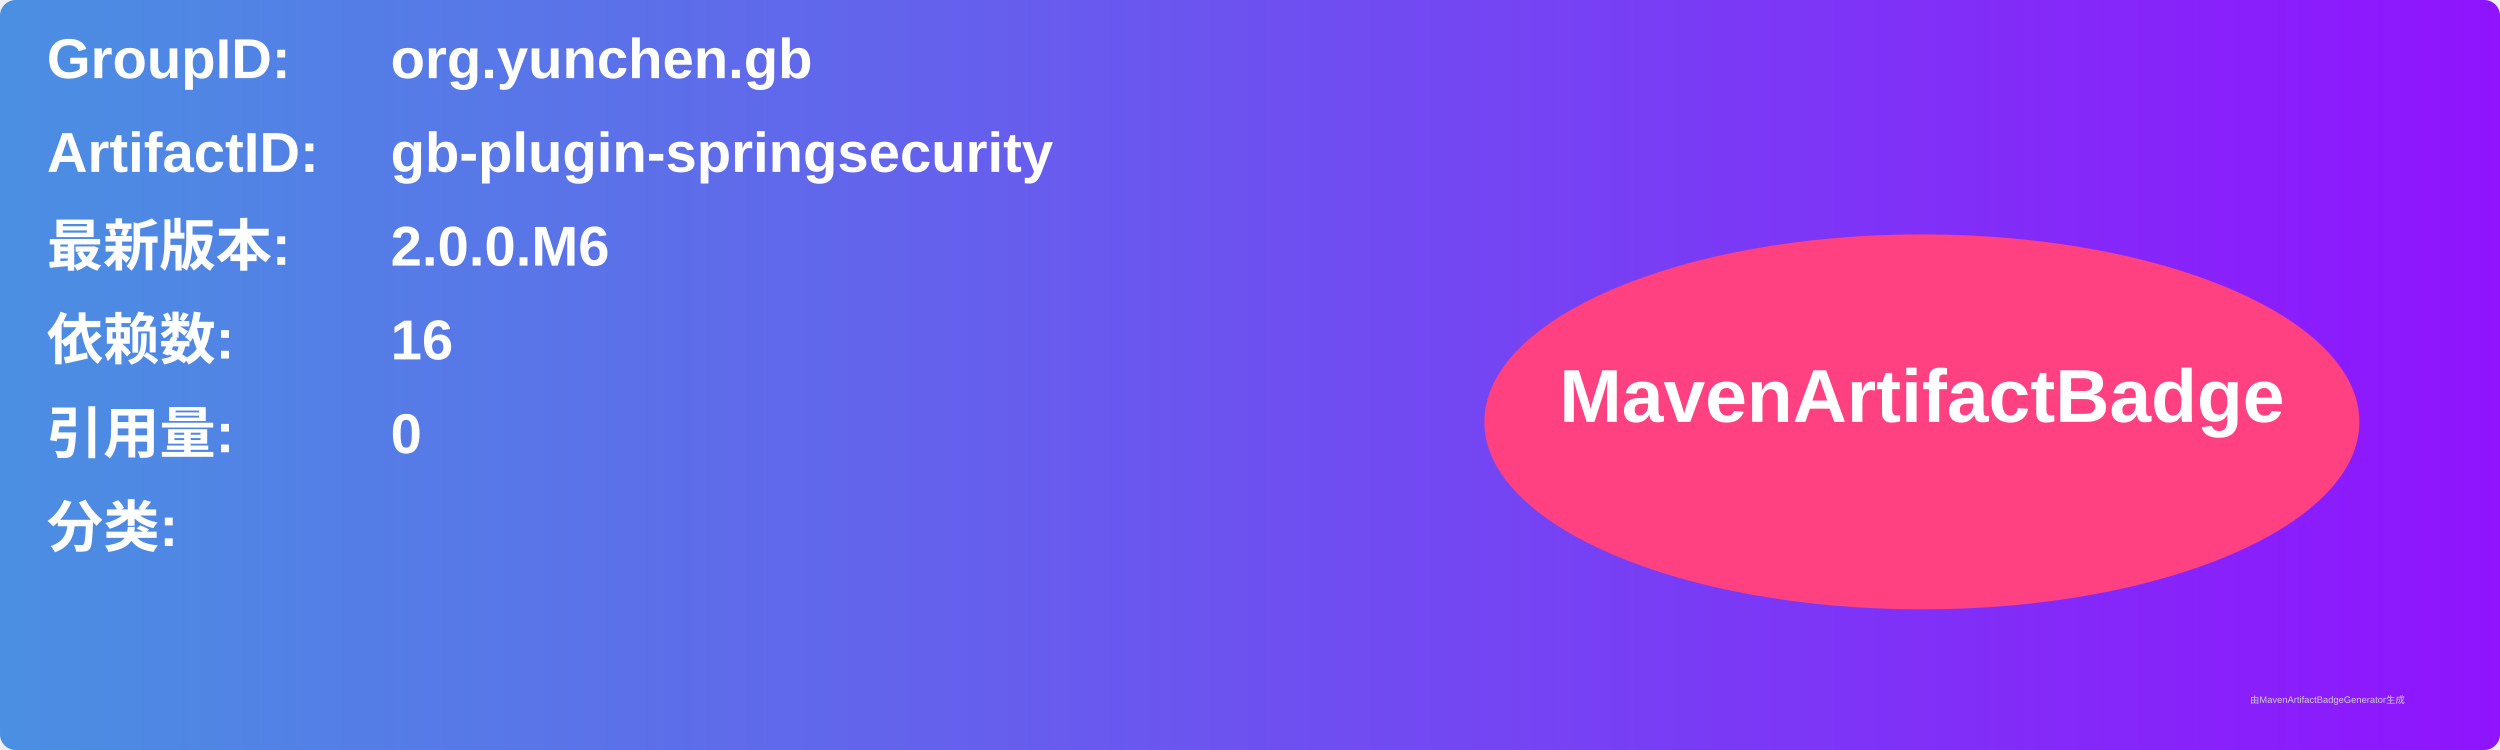
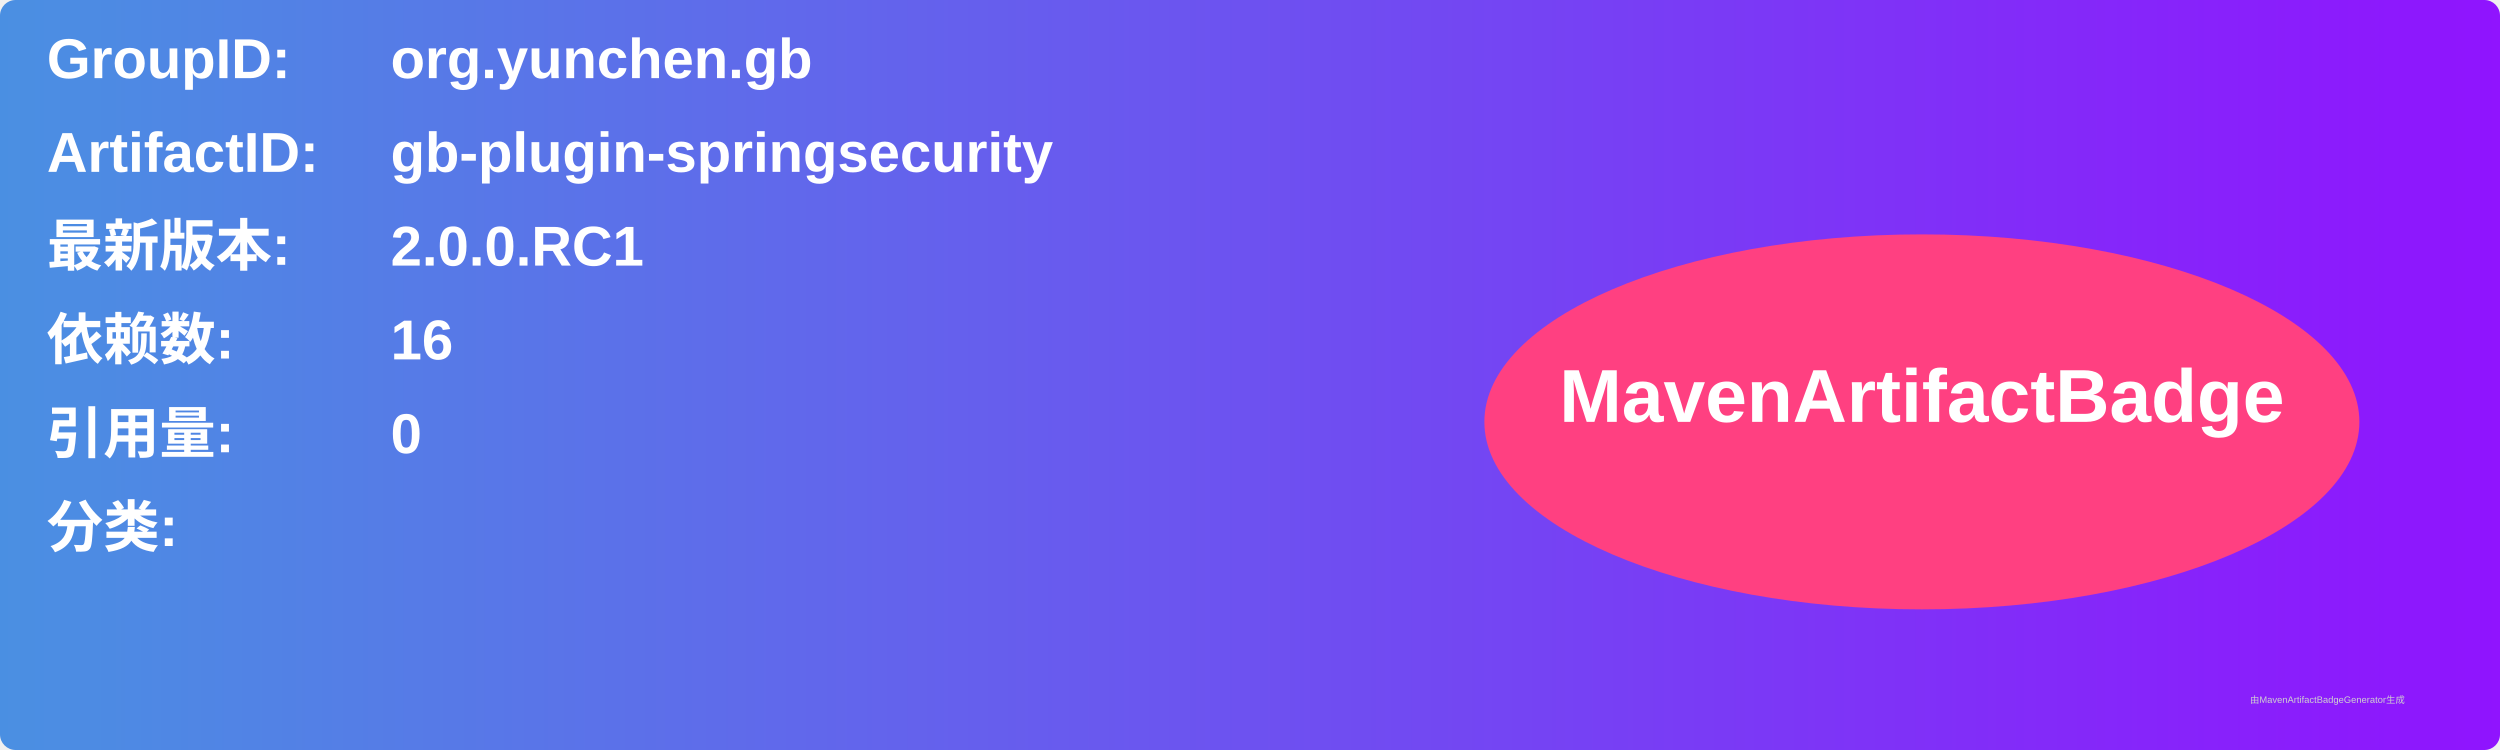
<svg xmlns="http://www.w3.org/2000/svg" width="800" height="240" viewBox="0 0 800 240">
  <linearGradient id="grad" x1="0%" y1="0%" x2="100%" y2="0%">
    <stop offset="0%" stop-color="#4a90e2" />
    <stop offset="100%" stop-color="#9013fe" />
  </linearGradient>
  <rect width="100%" height="100%" rx="5" ry="5" fill="url(#grad)" />
  <g transform="translate(15, 15)">
    <text x="0" y="10" font-family="Arial" font-size="18" fill="white" font-weight="bold" width="260">GroupID:</text>
    <text x="110" y="10" font-family="Arial" font-size="18" fill="white" font-weight="bold" width="460">org.yunchen.gb</text>
    <text x="0" y="40" font-family="Arial" font-size="18" fill="white" font-weight="bold" width="260">ArtifactID:</text>
    <text x="110" y="40" font-family="Arial" font-size="18" fill="white" font-weight="bold" width="460">gb-plugin-springsecurity</text>
    <text x="0" y="70" font-family="Arial" font-size="18" fill="white" font-weight="bold">最新版本:</text>
    <text x="110" y="70" font-family="Arial" font-size="18" fill="white" font-weight="bold">
-       <tspan font-weight="bold">2.0.0.M6</tspan>
+       <tspan font-weight="bold">2.0.0.RC1</tspan>
    </text>
    <text x="0" y="100" font-family="Arial" font-size="18" fill="white" font-weight="bold">依赖数: </text>
    <text x="110" y="100" font-family="Arial" font-size="18" fill="white">
      <tspan font-weight="bold">16</tspan>
    </text>
    <text x="0" y="130" font-family="Arial" font-size="18" fill="white" font-weight="bold">引用量: </text>
    <text x="110" y="130" font-family="Arial" font-size="18" fill="white">
      <tspan font-weight="bold">0</tspan>
    </text>
    <text x="0" y="160" font-family="Arial" font-size="18" fill="white" font-weight="bold">分类:</text>
    <text x="10" y="190" font-family="Arial" font-size="10" fill="white">
      <tspan font-weight="bold" />
    </text>
    <ellipse cx="600" cy="120" rx="140" ry="60" fill="#ff4081" />
    <text x="600" y="120" text-anchor="middle" font-family="Arial" font-size="24" fill="white" font-weight="bold">MavenArtifactBadge</text>
  </g>
  <text x="720" y="225" font-family="Arial" font-size="3" fill="#d0d0d0">由MavenArtifactBadgeGenerator生成</text>
</svg>
